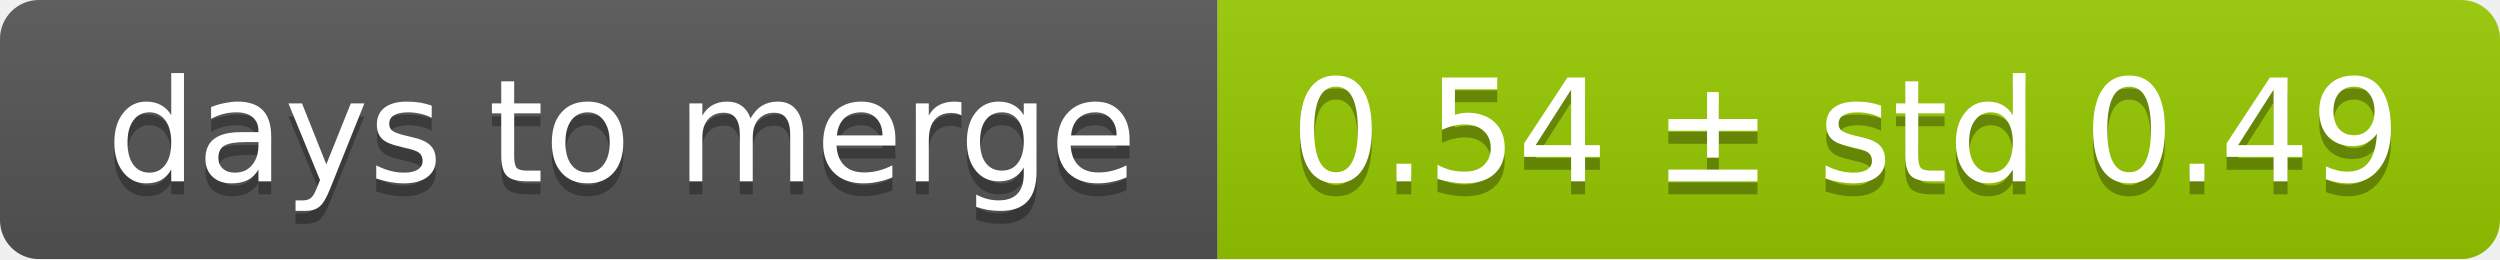
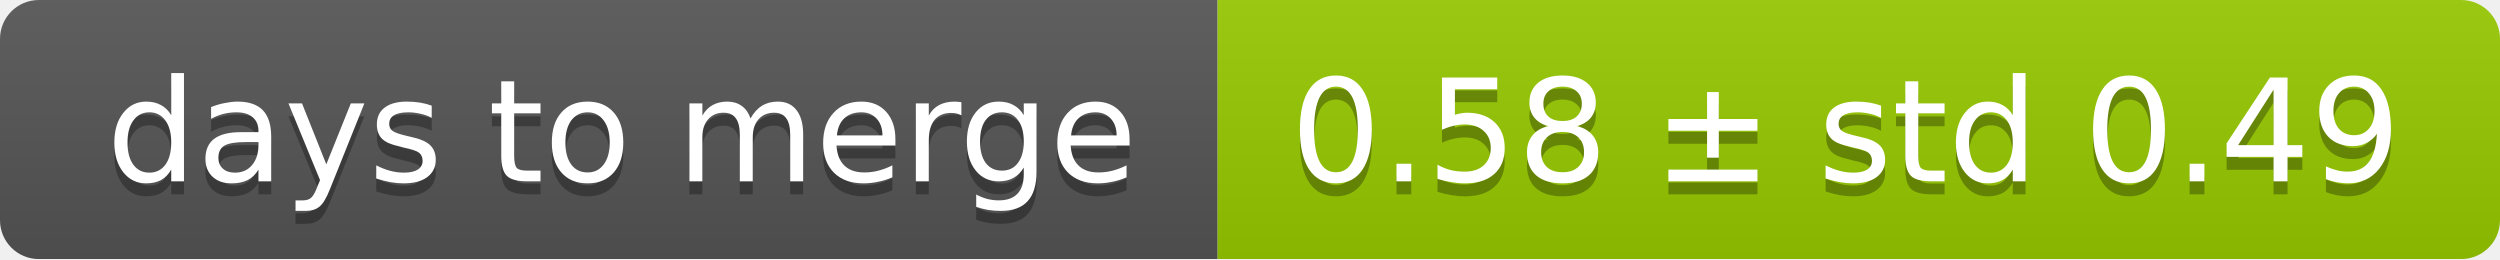
<svg xmlns="http://www.w3.org/2000/svg" width="193" height="20">
  <linearGradient id="smooth" x2="0" y2="100%">
    <stop offset="0" stop-color="#bbb" stop-opacity=".1" />
    <stop offset="1" stop-opacity=".1" />
  </linearGradient>
  <mask id="round">
    <rect width="193" height="20" rx="3" fill="#fff" />
  </mask>
  <g mask="url(#round)">
    <rect width="94" height="20" fill="#555" />
    <rect x="94" width="99" height="20" fill="#97ca00" />
    <rect width="193" height="20" fill="url(#smooth)" />
  </g>
  <g fill="#fff" text-anchor="middle" font-family="DejaVu Sans,Verdana,Geneva,sans-serif" font-size="11">
    <text x="48" y="15" fill="#010101" fill-opacity=".3">days to merge</text>
    <text x="48" y="14">days to merge</text>
-     <text x="142.5" y="15" fill="#010101" fill-opacity=".3">0.54 ± std 0.49</text>
-     <text x="142.5" y="14">0.54 ± std 0.49</text>
+     <text x="142.5" y="15" fill="#010101" fill-opacity=".3">0.58 ± std 0.49</text>
+     <text x="142.5" y="14">0.58 ± std 0.49</text>
  </g>
</svg>
